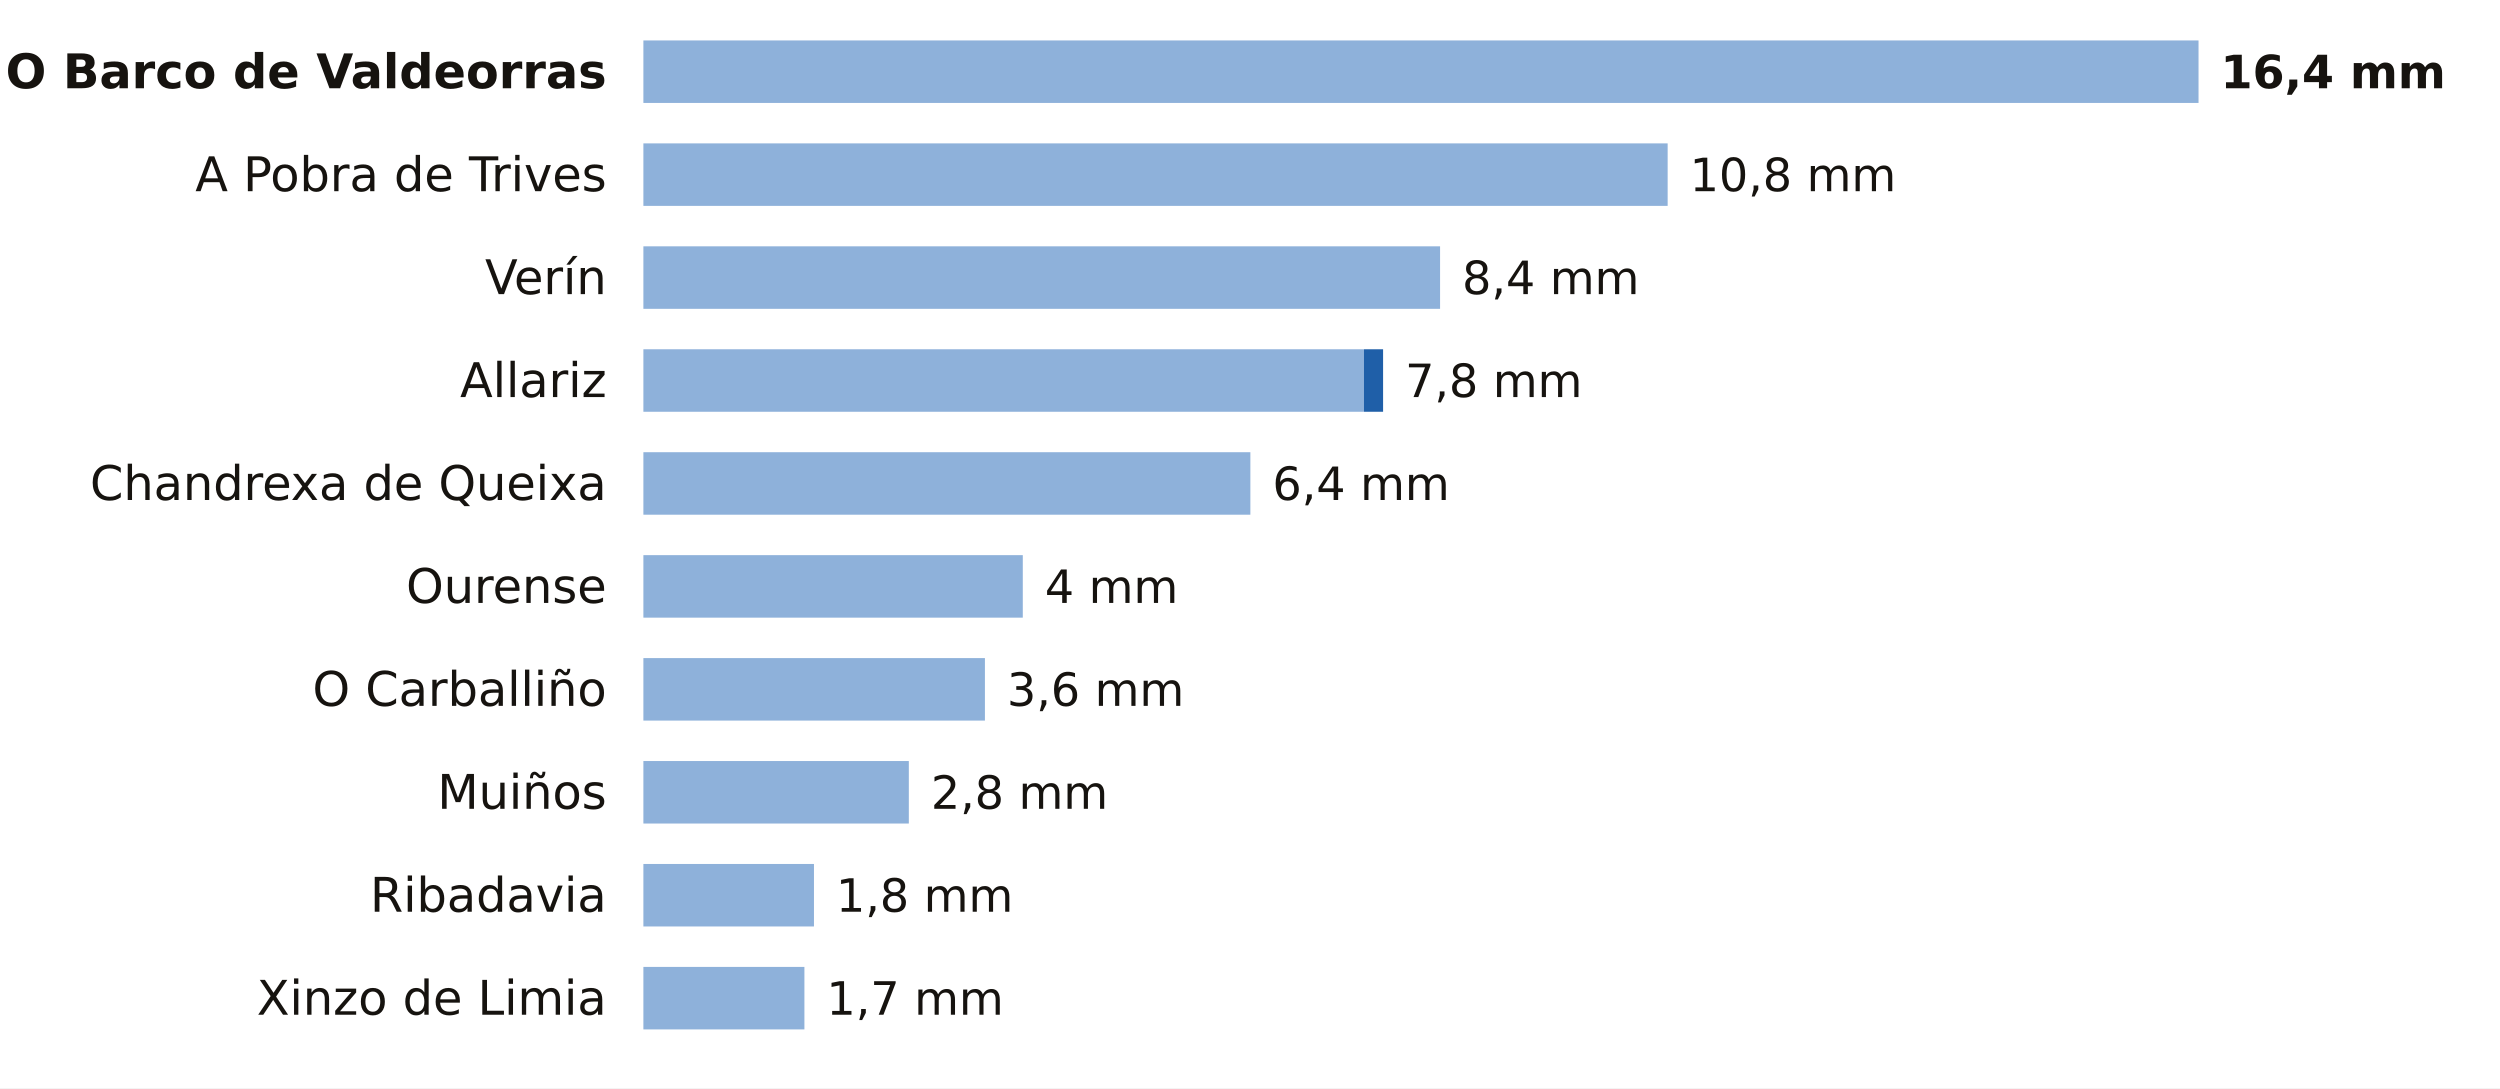
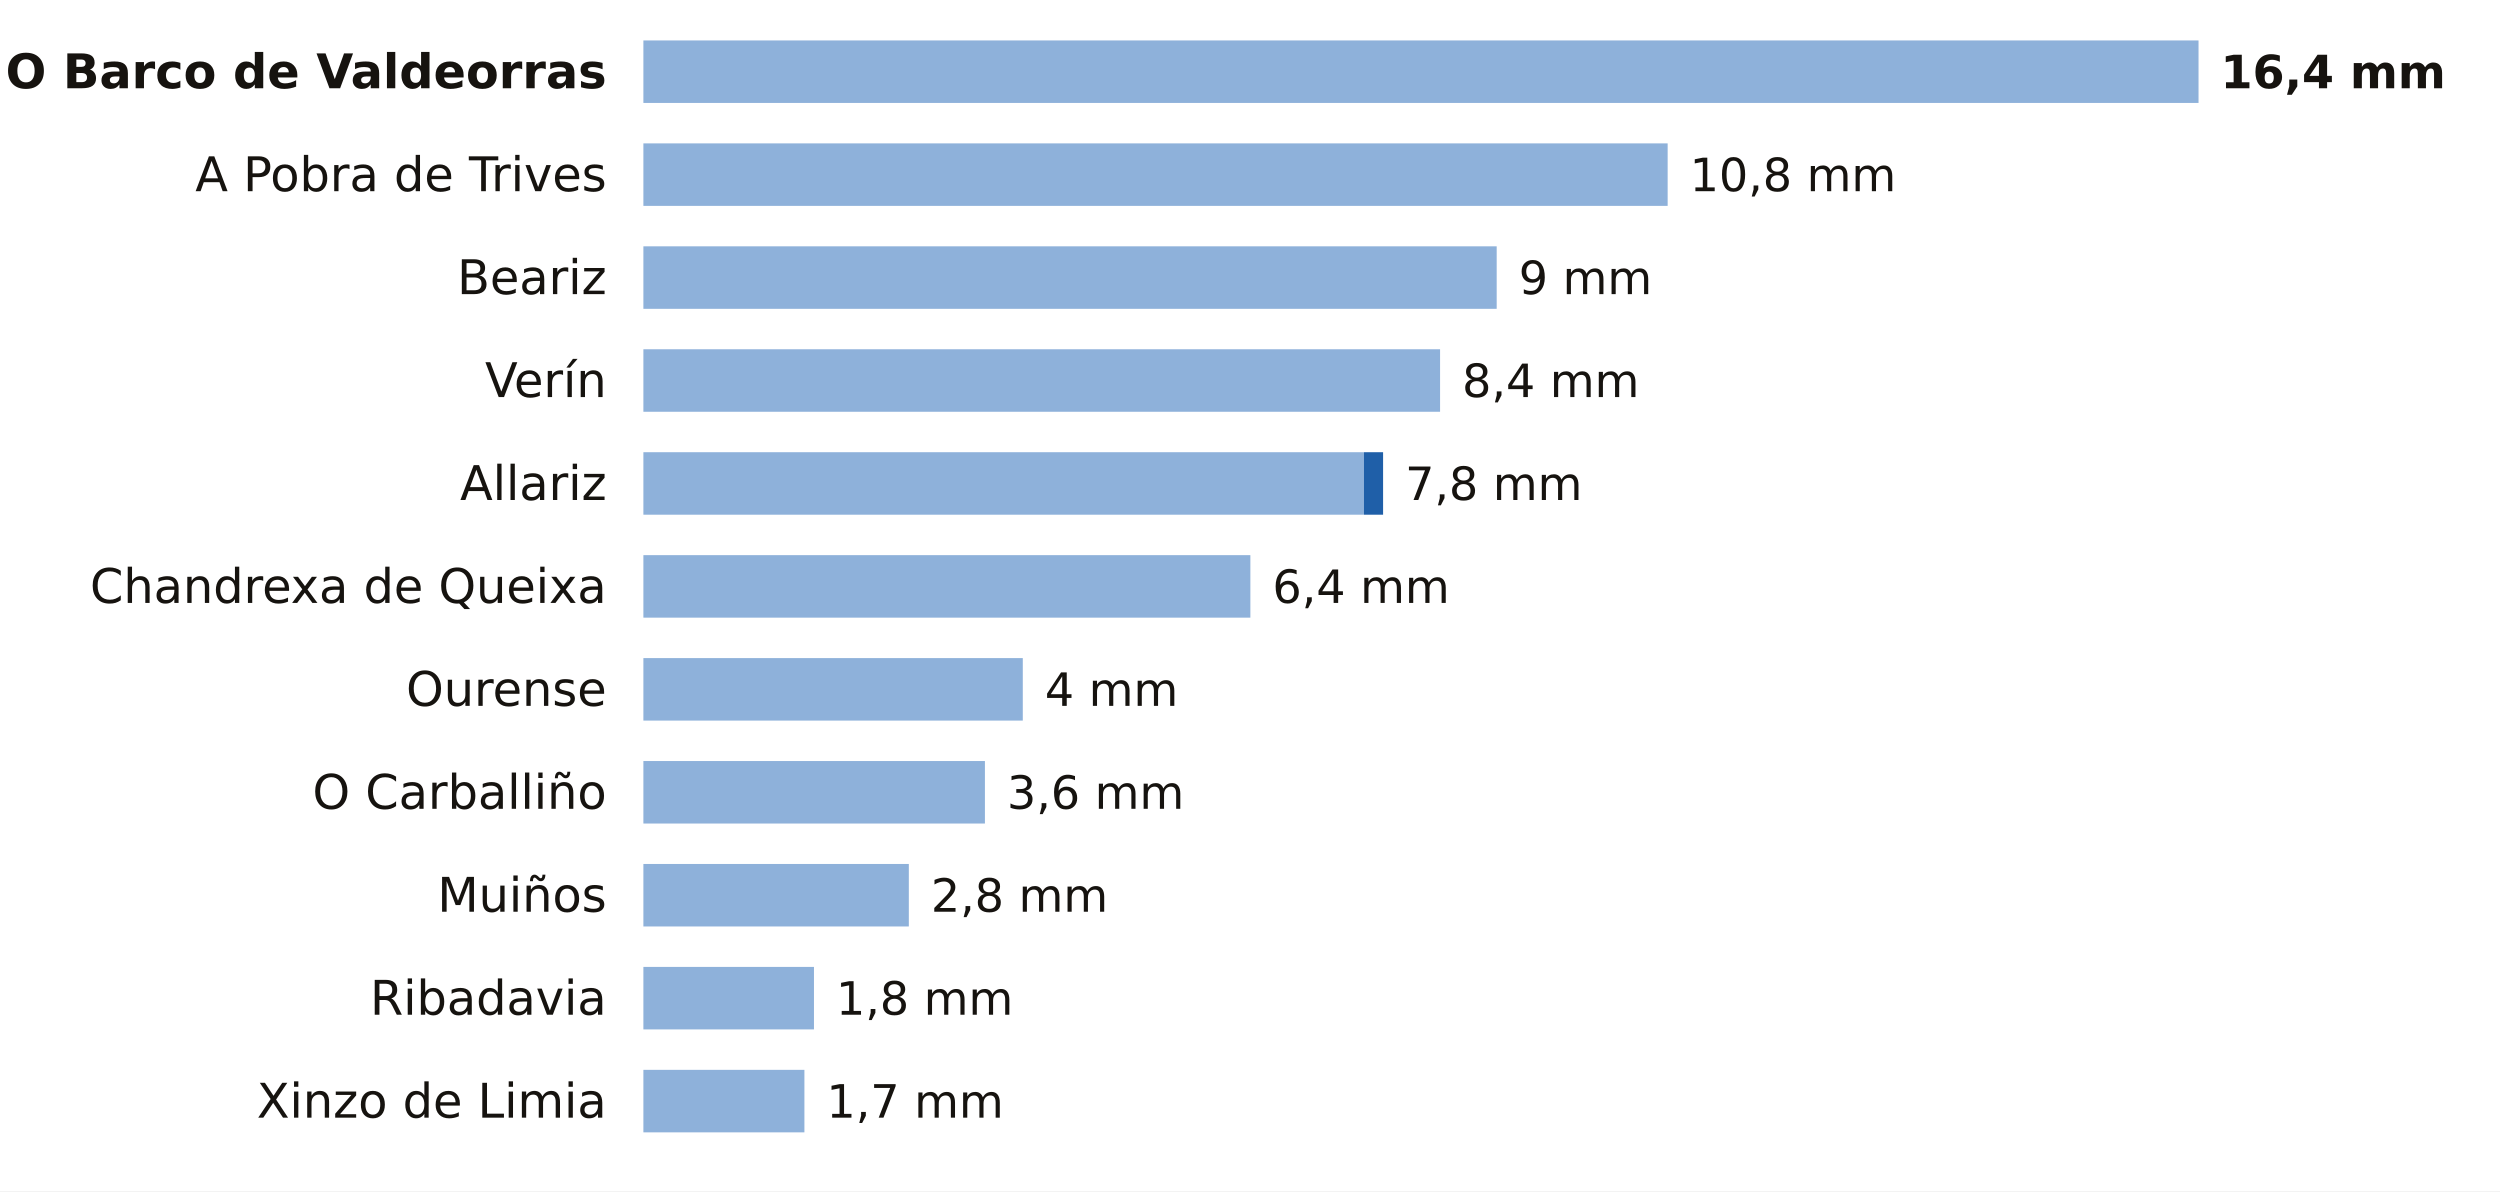
- <svg xmlns="http://www.w3.org/2000/svg" viewBox="0 0 680 296" width="680" height="296" role="img" aria-label="La lluvia de los últimos 7 días en las estaciones de AEMET de Ourense">
-   <rect width="680" height="296" fill="#FFFFFF" />
+ <svg xmlns="http://www.w3.org/2000/svg" viewBox="0 0 680 324" width="680" height="324" role="img" aria-label="La lluvia de los últimos 7 días en las estaciones de AEMET de Ourense">
+   <rect width="680" height="324" fill="#FFFFFF" />
  <text x="165.0" y="24.0" font-size="13" fill="#16130F" text-anchor="end" font-weight="600" font-family="Public Sans, DejaVu Sans, Arial, sans-serif">O Barco de Valdeorras</text>
  <rect x="175" y="11" width="423.0" height="17" fill="#8EB1DA" />
  <text x="604.0" y="24.0" font-size="12.5" fill="#16130F" text-anchor="start" font-weight="700" font-family="Public Sans, DejaVu Sans, Arial, sans-serif">16,4 mm</text>
  <text x="165.0" y="52.0" font-size="13" fill="#16130F" text-anchor="end" font-weight="400" font-family="Public Sans, DejaVu Sans, Arial, sans-serif">A Pobra de Trives</text>
  <rect x="175" y="39" width="278.6" height="17" fill="#8EB1DA" />
  <text x="459.6" y="52.0" font-size="12.5" fill="#16130F" text-anchor="start" font-weight="500" font-family="Public Sans, DejaVu Sans, Arial, sans-serif">10,8 mm</text>
-   <text x="165.0" y="80.0" font-size="13" fill="#16130F" text-anchor="end" font-weight="400" font-family="Public Sans, DejaVu Sans, Arial, sans-serif">Verín</text>
-   <rect x="175" y="67" width="216.7" height="17" fill="#8EB1DA" />
-   <text x="397.7" y="80.0" font-size="12.5" fill="#16130F" text-anchor="start" font-weight="500" font-family="Public Sans, DejaVu Sans, Arial, sans-serif">8,4 mm</text>
-   <text x="165.0" y="108.0" font-size="13" fill="#16130F" text-anchor="end" font-weight="400" font-family="Public Sans, DejaVu Sans, Arial, sans-serif">Allariz</text>
-   <rect x="175" y="95" width="196.0" height="17" fill="#8EB1DA" />
-   <rect x="371.0" y="95" width="5.2" height="17" fill="#1F5FA8" />
-   <text x="382.2" y="108.0" font-size="12.5" fill="#16130F" text-anchor="start" font-weight="500" font-family="Public Sans, DejaVu Sans, Arial, sans-serif">7,8 mm</text>
-   <text x="165.0" y="136.0" font-size="13" fill="#16130F" text-anchor="end" font-weight="400" font-family="Public Sans, DejaVu Sans, Arial, sans-serif">Chandrexa de Queixa</text>
-   <rect x="175" y="123" width="165.1" height="17" fill="#8EB1DA" />
-   <text x="346.1" y="136.0" font-size="12.5" fill="#16130F" text-anchor="start" font-weight="500" font-family="Public Sans, DejaVu Sans, Arial, sans-serif">6,4 mm</text>
-   <text x="165.0" y="164.0" font-size="13" fill="#16130F" text-anchor="end" font-weight="400" font-family="Public Sans, DejaVu Sans, Arial, sans-serif">Ourense</text>
-   <rect x="175" y="151" width="103.2" height="17" fill="#8EB1DA" />
-   <text x="284.2" y="164.0" font-size="12.5" fill="#16130F" text-anchor="start" font-weight="500" font-family="Public Sans, DejaVu Sans, Arial, sans-serif">4 mm</text>
-   <text x="165.0" y="192.0" font-size="13" fill="#16130F" text-anchor="end" font-weight="400" font-family="Public Sans, DejaVu Sans, Arial, sans-serif">O Carballiño</text>
-   <rect x="175" y="179" width="92.9" height="17" fill="#8EB1DA" />
-   <text x="273.9" y="192.0" font-size="12.5" fill="#16130F" text-anchor="start" font-weight="500" font-family="Public Sans, DejaVu Sans, Arial, sans-serif">3,6 mm</text>
-   <text x="165.0" y="220.0" font-size="13" fill="#16130F" text-anchor="end" font-weight="400" font-family="Public Sans, DejaVu Sans, Arial, sans-serif">Muiños</text>
-   <rect x="175" y="207" width="72.2" height="17" fill="#8EB1DA" />
-   <text x="253.2" y="220.0" font-size="12.5" fill="#16130F" text-anchor="start" font-weight="500" font-family="Public Sans, DejaVu Sans, Arial, sans-serif">2,8 mm</text>
-   <text x="165.0" y="248.0" font-size="13" fill="#16130F" text-anchor="end" font-weight="400" font-family="Public Sans, DejaVu Sans, Arial, sans-serif">Ribadavia</text>
-   <rect x="175" y="235" width="46.4" height="17" fill="#8EB1DA" />
-   <text x="227.4" y="248.0" font-size="12.5" fill="#16130F" text-anchor="start" font-weight="500" font-family="Public Sans, DejaVu Sans, Arial, sans-serif">1,8 mm</text>
-   <text x="165.0" y="276.0" font-size="13" fill="#16130F" text-anchor="end" font-weight="400" font-family="Public Sans, DejaVu Sans, Arial, sans-serif">Xinzo de Limia</text>
-   <rect x="175" y="263" width="43.8" height="17" fill="#8EB1DA" />
-   <text x="224.8" y="276.0" font-size="12.5" fill="#16130F" text-anchor="start" font-weight="500" font-family="Public Sans, DejaVu Sans, Arial, sans-serif">1,7 mm</text>
+   <text x="165.0" y="80.0" font-size="13" fill="#16130F" text-anchor="end" font-weight="400" font-family="Public Sans, DejaVu Sans, Arial, sans-serif">Beariz</text>
+   <rect x="175" y="67" width="232.1" height="17" fill="#8EB1DA" />
+   <text x="413.1" y="80.0" font-size="12.5" fill="#16130F" text-anchor="start" font-weight="500" font-family="Public Sans, DejaVu Sans, Arial, sans-serif">9 mm</text>
+   <text x="165.0" y="108.0" font-size="13" fill="#16130F" text-anchor="end" font-weight="400" font-family="Public Sans, DejaVu Sans, Arial, sans-serif">Verín</text>
+   <rect x="175" y="95" width="216.7" height="17" fill="#8EB1DA" />
+   <text x="397.7" y="108.0" font-size="12.5" fill="#16130F" text-anchor="start" font-weight="500" font-family="Public Sans, DejaVu Sans, Arial, sans-serif">8,4 mm</text>
+   <text x="165.0" y="136.0" font-size="13" fill="#16130F" text-anchor="end" font-weight="400" font-family="Public Sans, DejaVu Sans, Arial, sans-serif">Allariz</text>
+   <rect x="175" y="123" width="196.0" height="17" fill="#8EB1DA" />
+   <rect x="371.0" y="123" width="5.2" height="17" fill="#1F5FA8" />
+   <text x="382.2" y="136.0" font-size="12.5" fill="#16130F" text-anchor="start" font-weight="500" font-family="Public Sans, DejaVu Sans, Arial, sans-serif">7,8 mm</text>
+   <text x="165.0" y="164.0" font-size="13" fill="#16130F" text-anchor="end" font-weight="400" font-family="Public Sans, DejaVu Sans, Arial, sans-serif">Chandrexa de Queixa</text>
+   <rect x="175" y="151" width="165.1" height="17" fill="#8EB1DA" />
+   <text x="346.1" y="164.0" font-size="12.5" fill="#16130F" text-anchor="start" font-weight="500" font-family="Public Sans, DejaVu Sans, Arial, sans-serif">6,4 mm</text>
+   <text x="165.0" y="192.0" font-size="13" fill="#16130F" text-anchor="end" font-weight="400" font-family="Public Sans, DejaVu Sans, Arial, sans-serif">Ourense</text>
+   <rect x="175" y="179" width="103.2" height="17" fill="#8EB1DA" />
+   <text x="284.2" y="192.0" font-size="12.5" fill="#16130F" text-anchor="start" font-weight="500" font-family="Public Sans, DejaVu Sans, Arial, sans-serif">4 mm</text>
+   <text x="165.0" y="220.0" font-size="13" fill="#16130F" text-anchor="end" font-weight="400" font-family="Public Sans, DejaVu Sans, Arial, sans-serif">O Carballiño</text>
+   <rect x="175" y="207" width="92.9" height="17" fill="#8EB1DA" />
+   <text x="273.9" y="220.0" font-size="12.5" fill="#16130F" text-anchor="start" font-weight="500" font-family="Public Sans, DejaVu Sans, Arial, sans-serif">3,6 mm</text>
+   <text x="165.0" y="248.0" font-size="13" fill="#16130F" text-anchor="end" font-weight="400" font-family="Public Sans, DejaVu Sans, Arial, sans-serif">Muiños</text>
+   <rect x="175" y="235" width="72.2" height="17" fill="#8EB1DA" />
+   <text x="253.2" y="248.0" font-size="12.5" fill="#16130F" text-anchor="start" font-weight="500" font-family="Public Sans, DejaVu Sans, Arial, sans-serif">2,8 mm</text>
+   <text x="165.0" y="276.0" font-size="13" fill="#16130F" text-anchor="end" font-weight="400" font-family="Public Sans, DejaVu Sans, Arial, sans-serif">Ribadavia</text>
+   <rect x="175" y="263" width="46.4" height="17" fill="#8EB1DA" />
+   <text x="227.4" y="276.0" font-size="12.5" fill="#16130F" text-anchor="start" font-weight="500" font-family="Public Sans, DejaVu Sans, Arial, sans-serif">1,8 mm</text>
+   <text x="165.0" y="304.0" font-size="13" fill="#16130F" text-anchor="end" font-weight="400" font-family="Public Sans, DejaVu Sans, Arial, sans-serif">Xinzo de Limia</text>
+   <rect x="175" y="291" width="43.8" height="17" fill="#8EB1DA" />
+   <text x="224.8" y="304.0" font-size="12.5" fill="#16130F" text-anchor="start" font-weight="500" font-family="Public Sans, DejaVu Sans, Arial, sans-serif">1,7 mm</text>
</svg>
